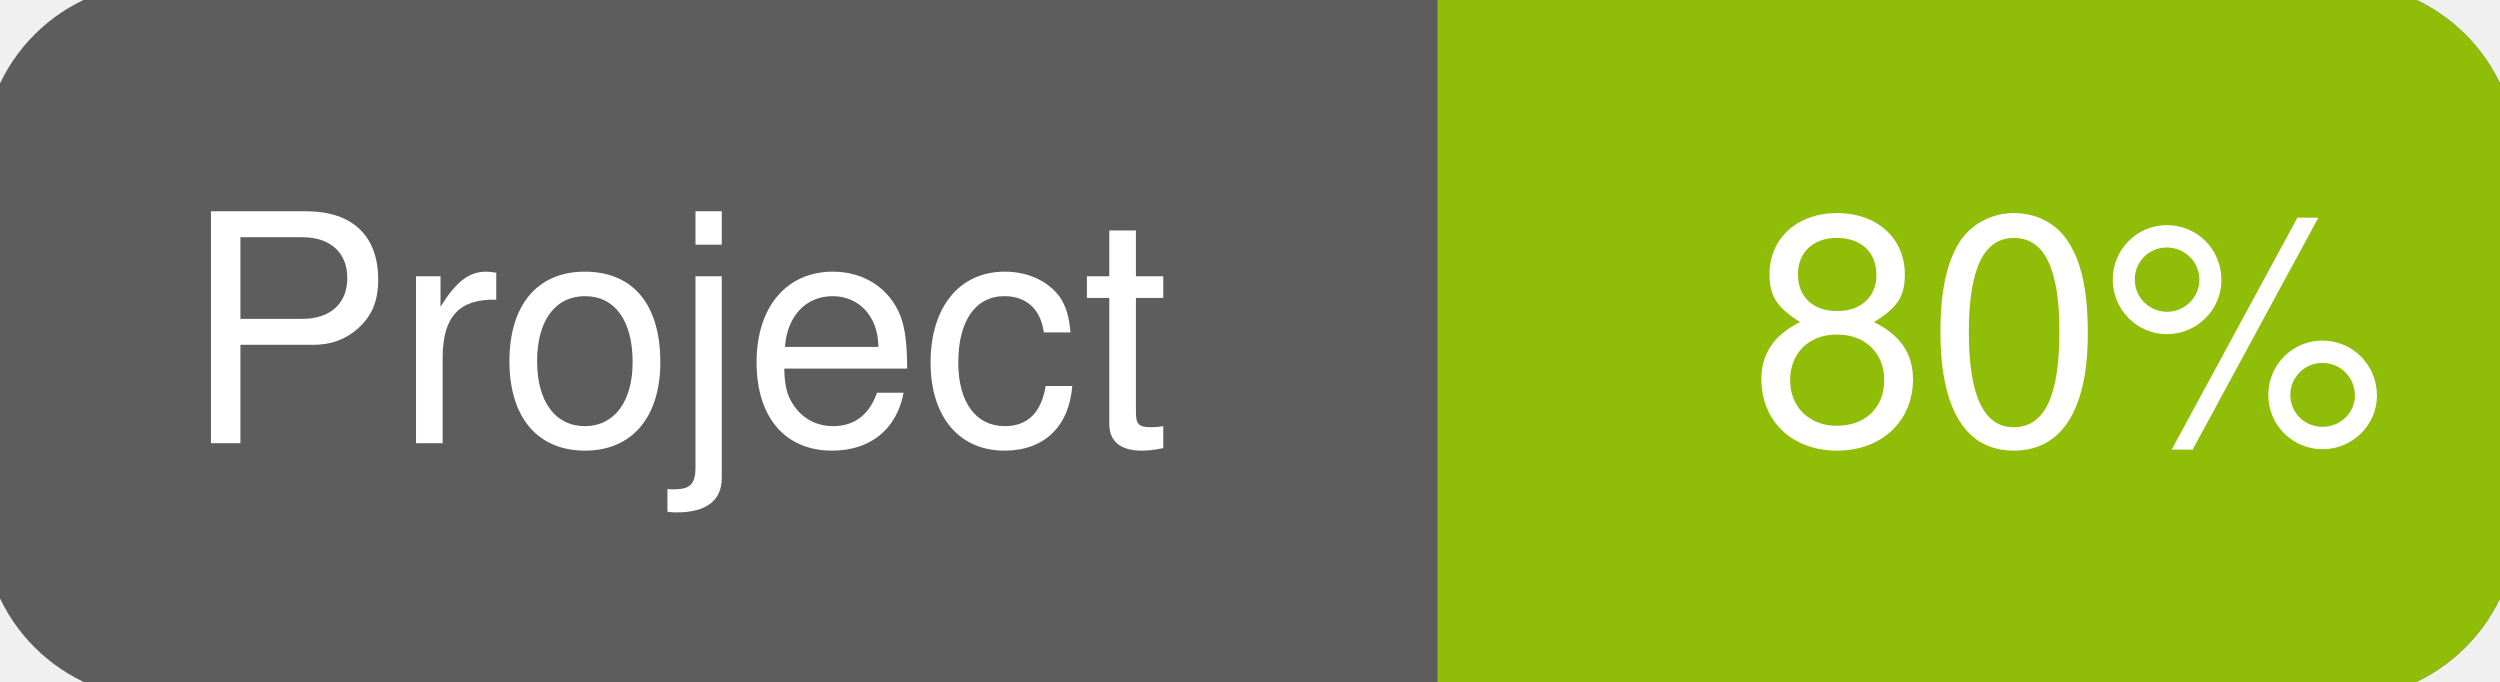
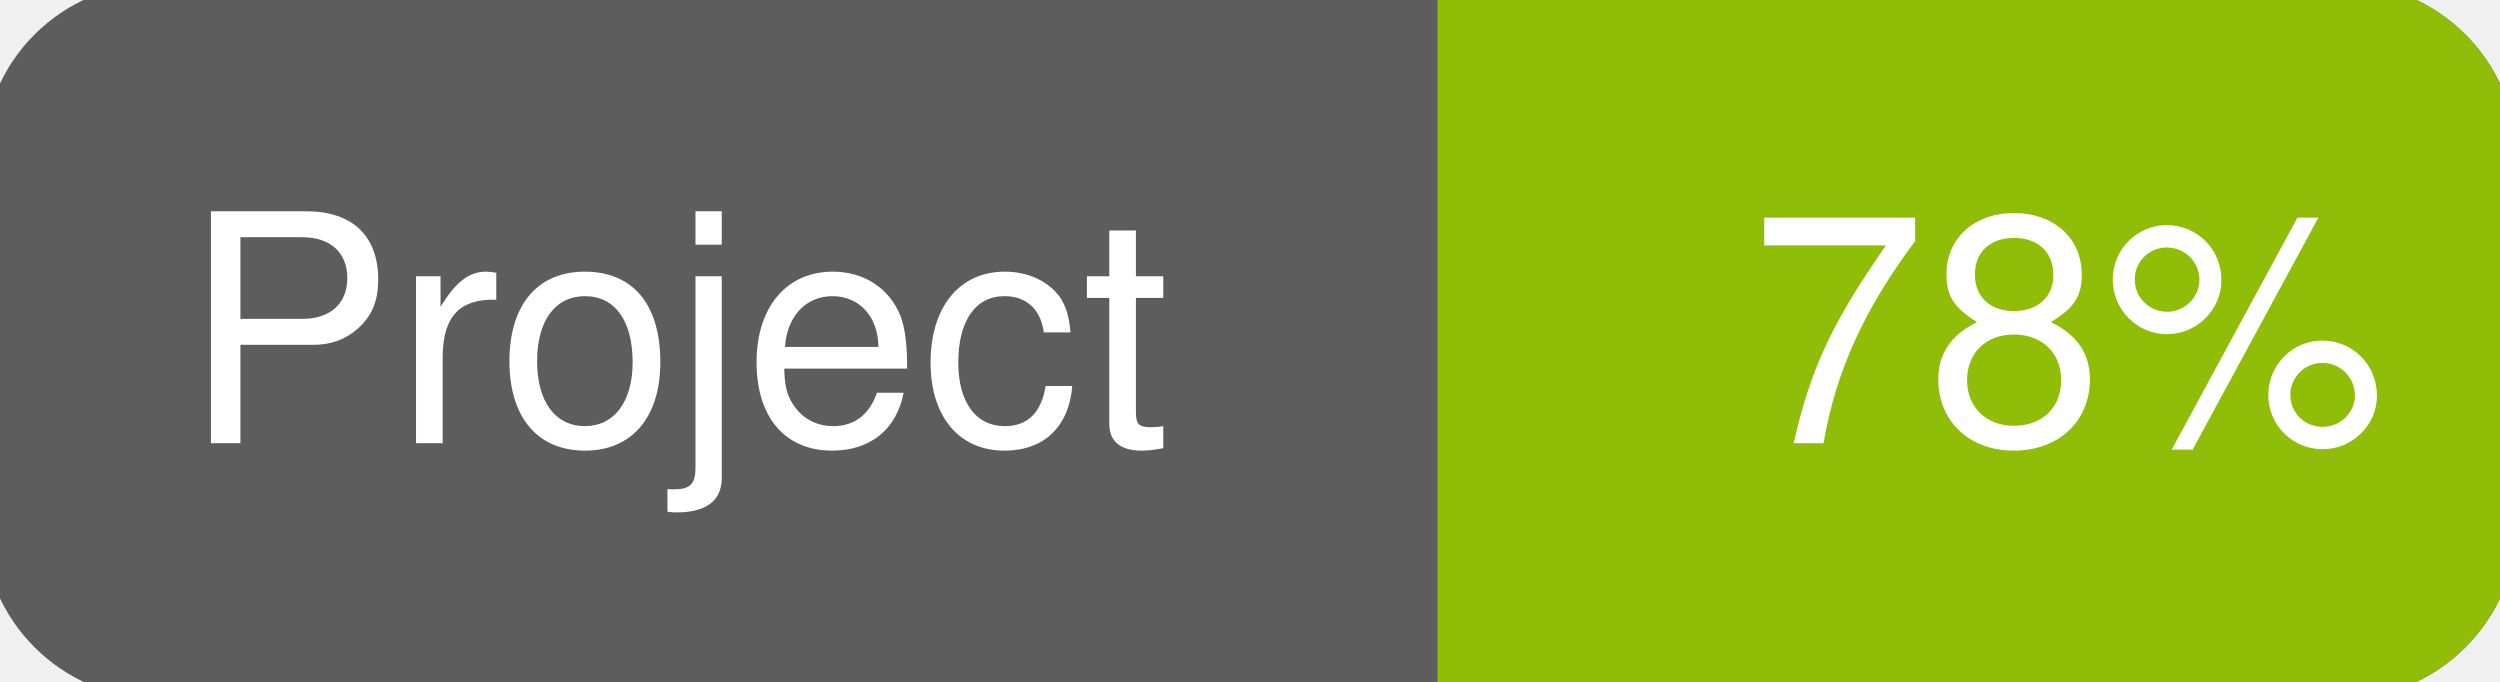
<svg xmlns="http://www.w3.org/2000/svg" width="110" height="30">
  <g>
    <rect id="svg_1" height="30" width="110" y="0" x="0" stroke-width="1.5" stroke="#5d5d5d" fill="#5d5d5d" rx="7" ry="7" />
    <rect id="svg_2" height="30" width="44" y="0" x="66" stroke-width="1.5" stroke="#8fbd08" fill="#8fbd08" rx="7" ry="7" />
    <rect id="svg_3" height="30" width="22" y="0" x="64" stroke-width="1.5" stroke="#8fbd08" fill="#8fbd08" />
    <text xml:space="preserve" text-anchor="start" font-family="Helvetica, Arial, sans-serif" font-size="14" id="svg_4" y="19.5" x="8" stroke-width="0" stroke="#5d5d5d" fill="#ffffff">Project</text>
-     <text xml:space="preserve" text-anchor="start" font-family="Helvetica, Arial, sans-serif" font-size="14" id="svg_5" y="19.5" x="105" stroke-width="0" stroke="#5d5d5d" fill="#ffffff" style="text-anchor: end">80%</text>
+     <text xml:space="preserve" text-anchor="start" font-family="Helvetica, Arial, sans-serif" font-size="14" id="svg_5" y="19.5" x="105" stroke-width="0" stroke="#5d5d5d" fill="#ffffff" style="text-anchor: end">78%</text>
  </g>
</svg>
